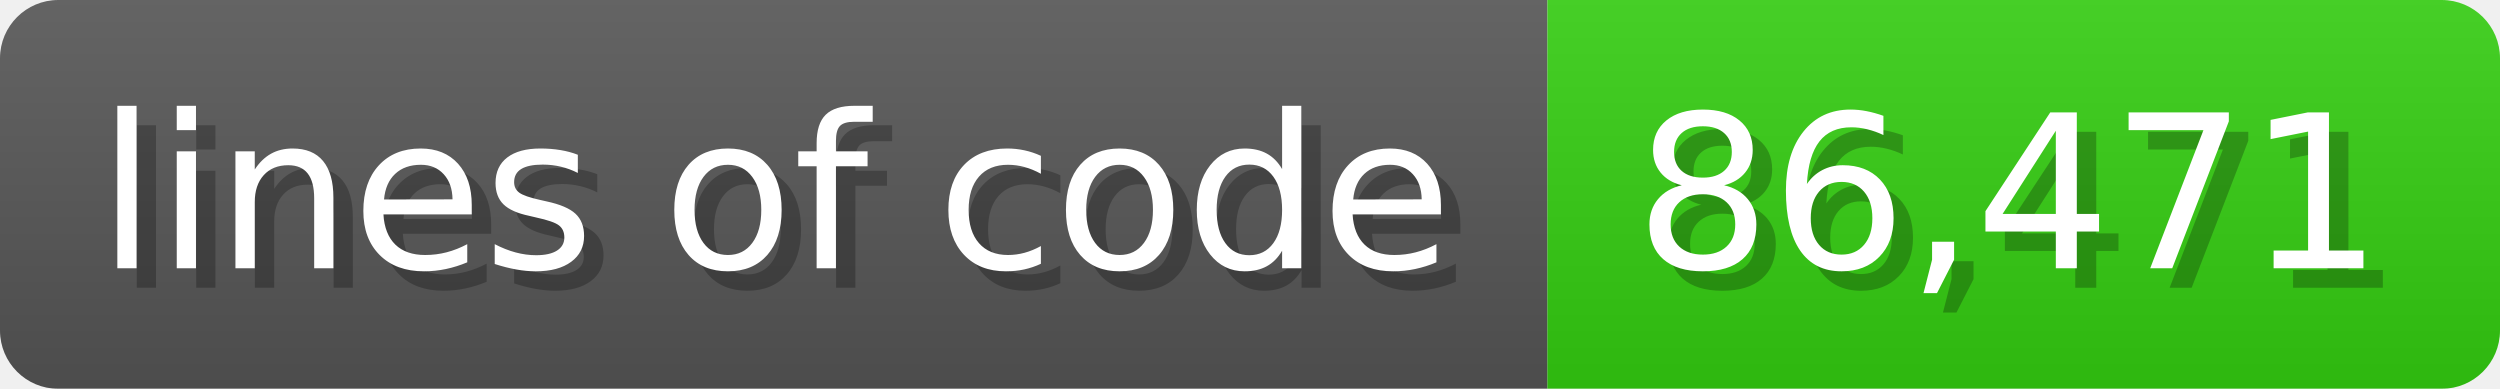
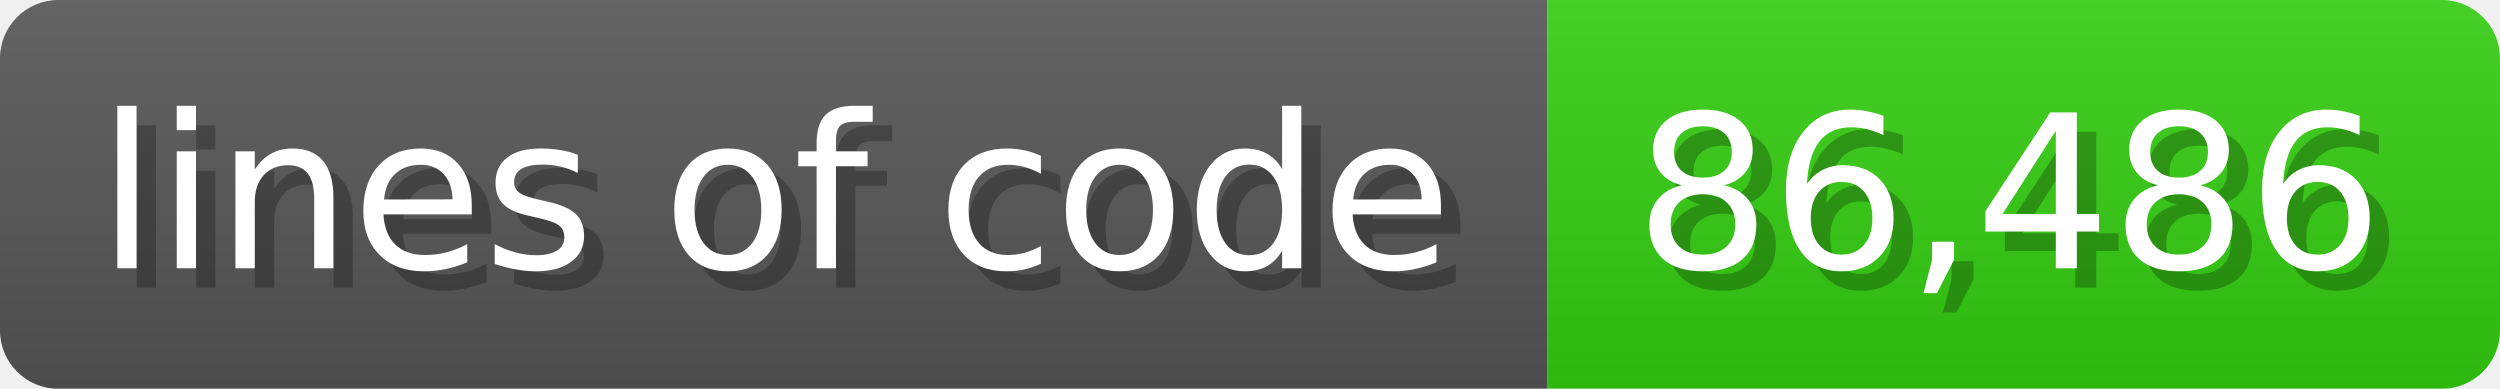
<svg xmlns="http://www.w3.org/2000/svg" width="128.6" height="20" viewBox="0 0 1286 200">
  <linearGradient id="a" x2="0" y2="100%">
    <stop offset="0" stop-opacity=".1" stop-color="#EEE" />
    <stop offset="1" stop-opacity=".1" />
  </linearGradient>
  <mask id="m">
    <rect width="1286" height="200" rx="30" fill="#FFF" />
  </mask>
  <g mask="url(#m)">
    <rect width="796" height="200" fill="#555" />
    <rect width="490" height="200" fill="#3C1" x="796" />
    <rect width="1286" height="200" fill="url(#a)" />
  </g>
  <g fill="#fff" text-anchor="start" font-family="Verdana,DejaVu Sans,sans-serif" font-size="110">
    <text x="60" y="148" textLength="696" fill="#000" opacity="0.25">lines of code</text>
    <text x="50" y="138" textLength="696">lines of code</text>
-     <text x="851" y="148" textLength="390" fill="#000" opacity="0.25">86,471</text>
-     <text x="841" y="138" textLength="390">86,471</text>
+     <text x="851" y="148" textLength="390" fill="#000" opacity="0.25">86,486</text>
+     <text x="841" y="138" textLength="390">86,486</text>
  </g>
</svg>
